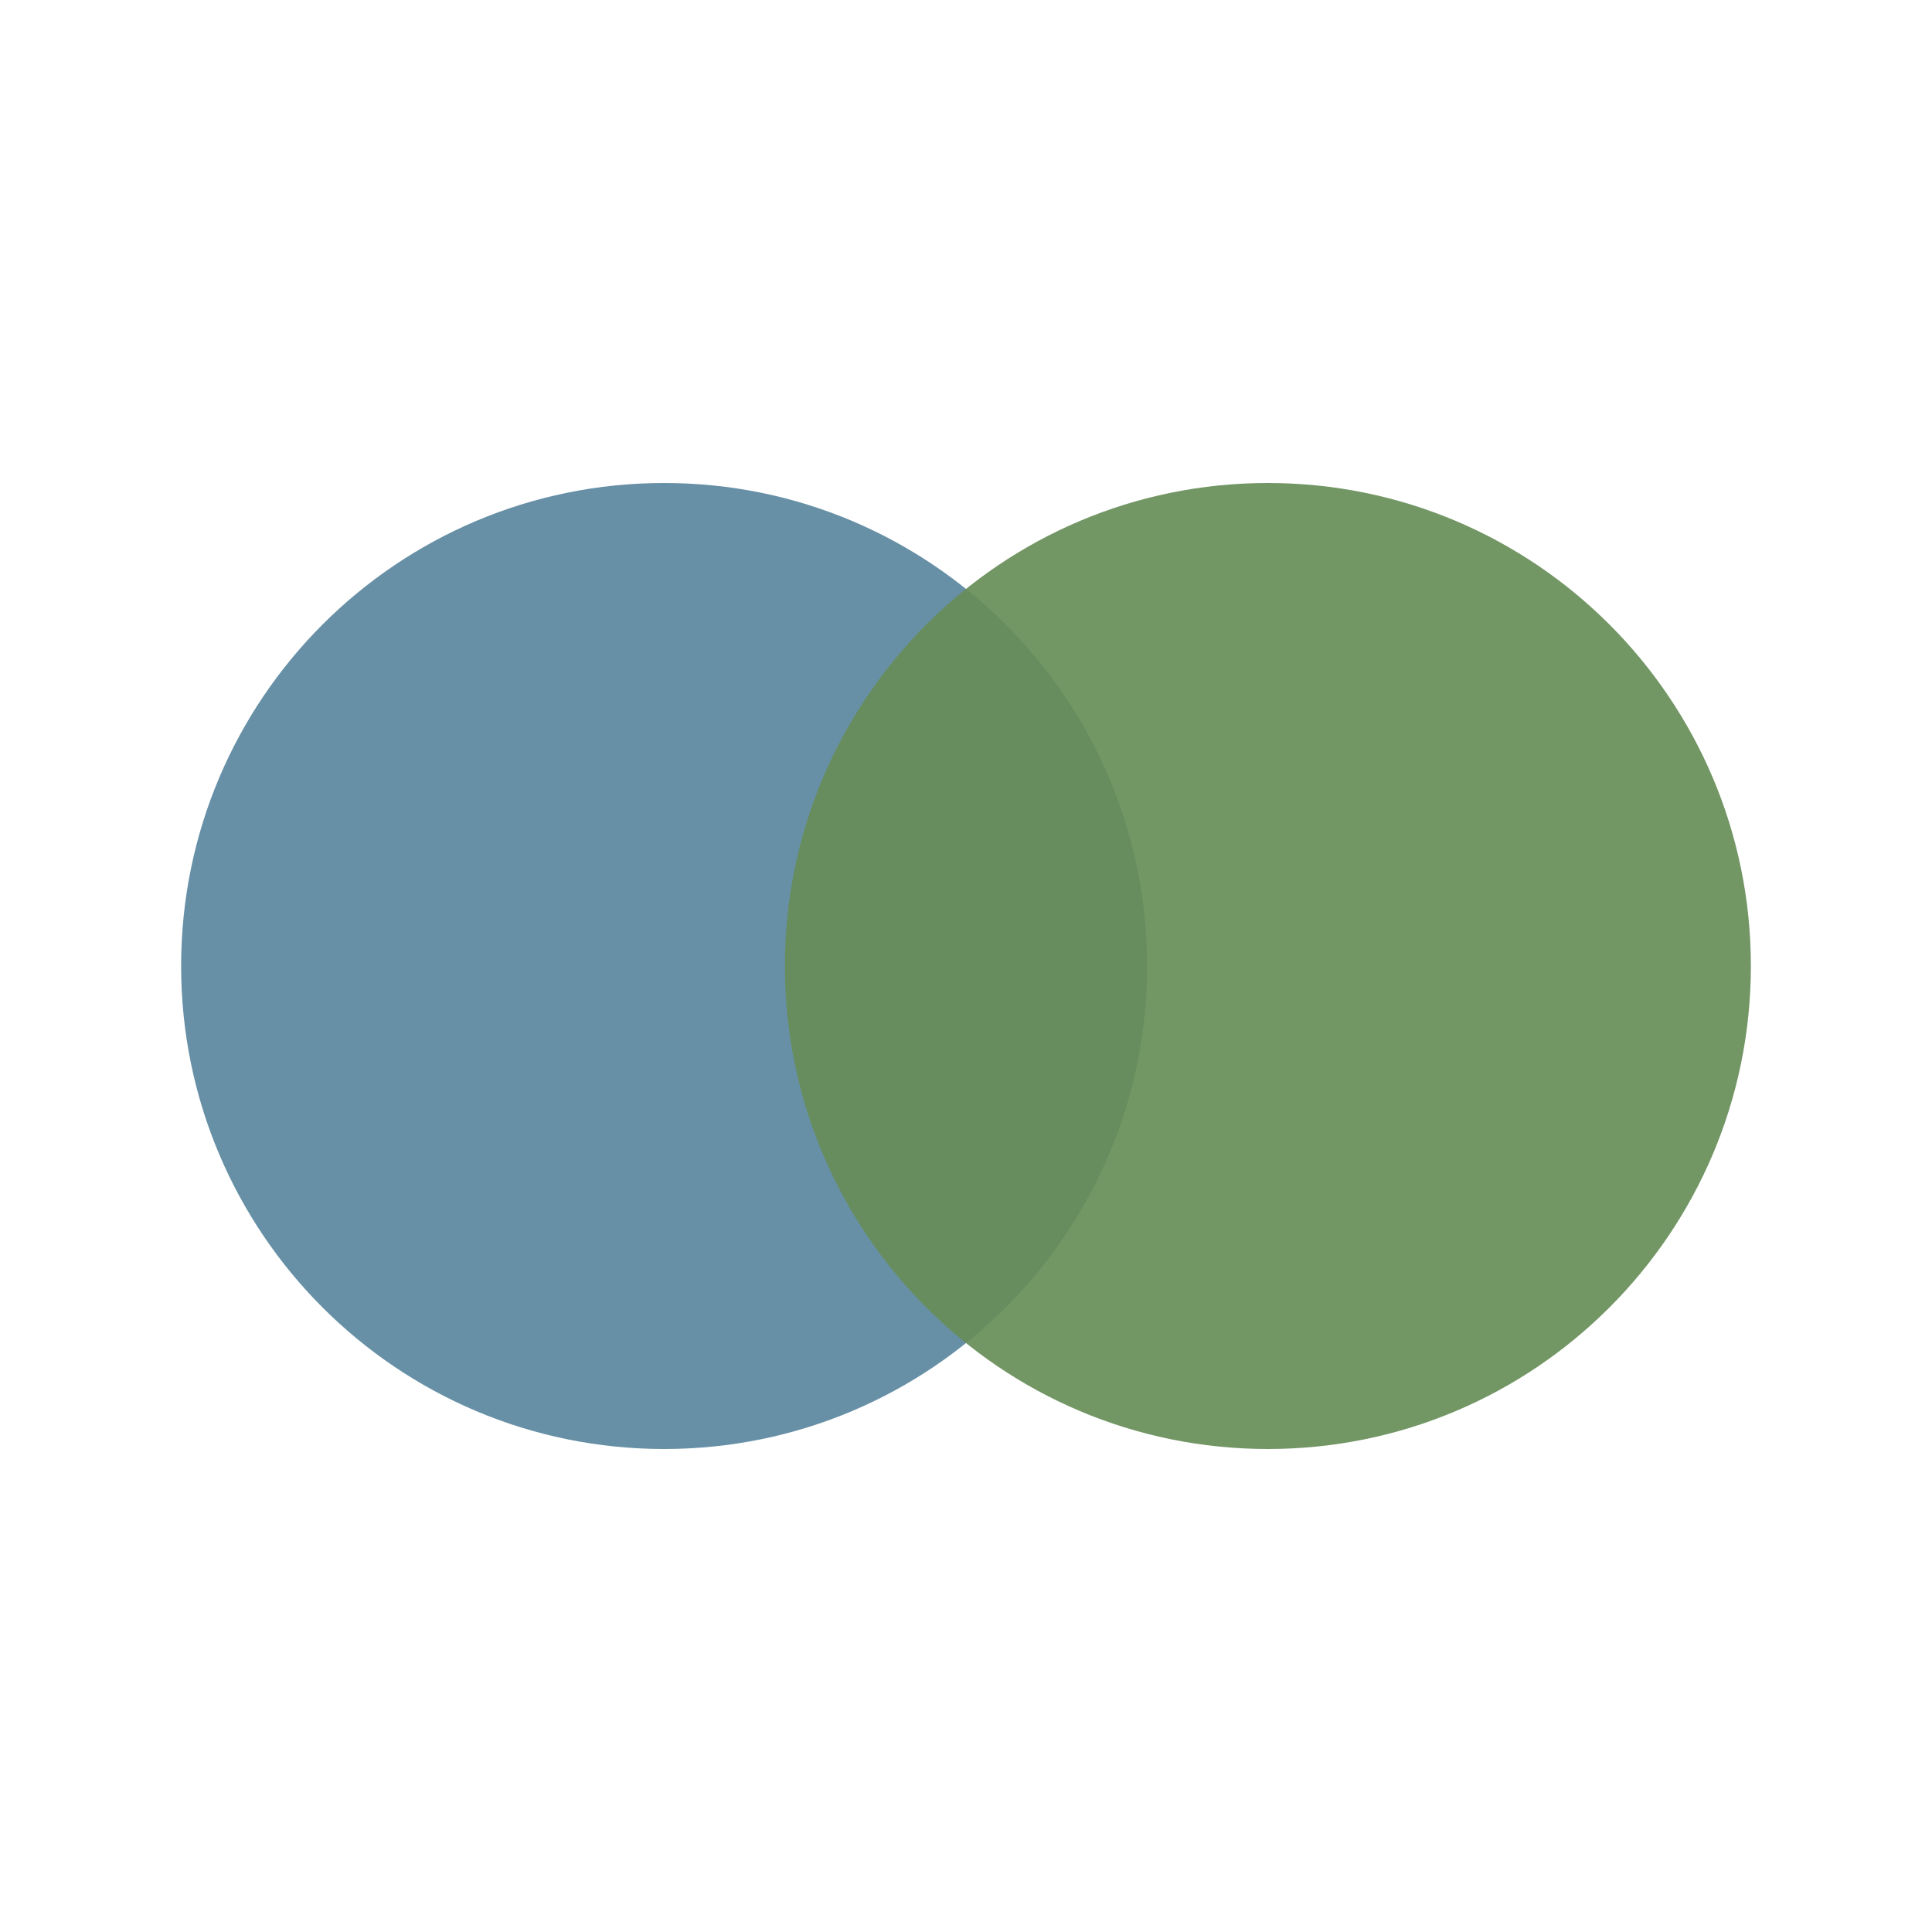
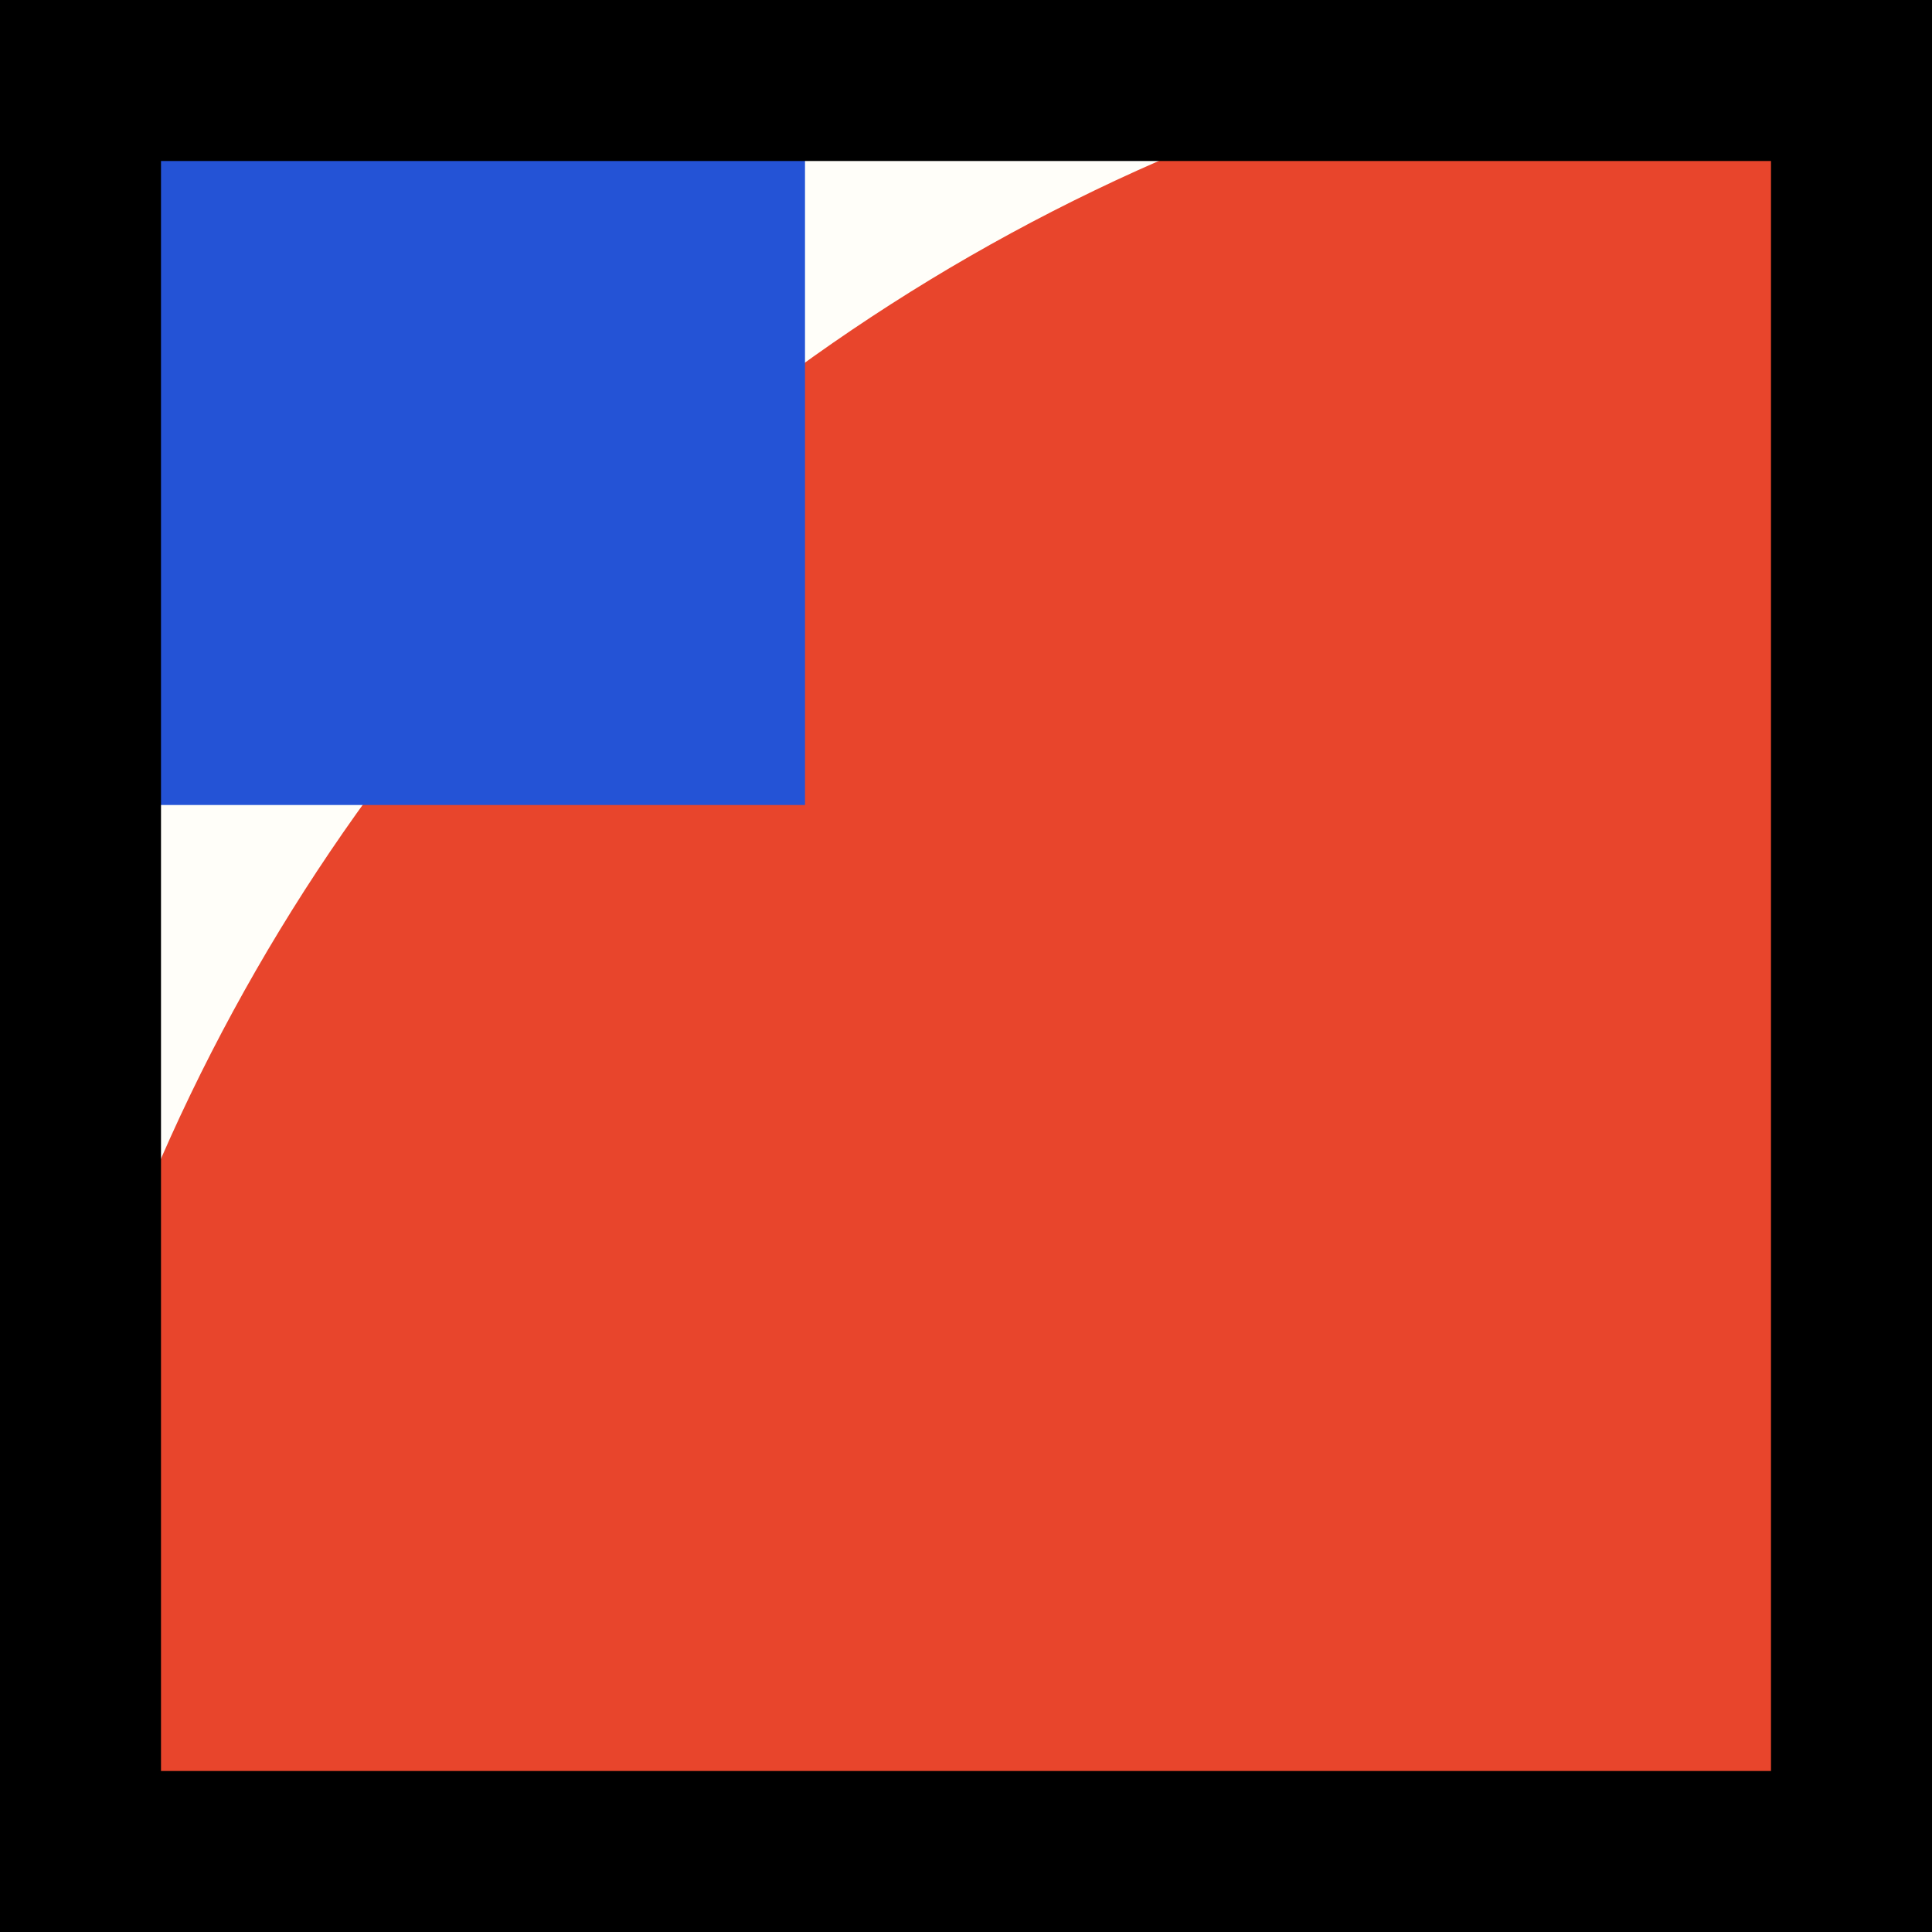
- <svg xmlns="http://www.w3.org/2000/svg" viewBox="0 0 32 32">
-   <circle cx="11" cy="16" r="8" fill="#6790a6" />
-   <circle cx="21" cy="16" r="8" fill="#678d58" fill-opacity="0.92" />
+ <svg xmlns="http://www.w3.org/2000/svg" viewBox="0 0 24 24">
+   <rect width="24" height="24" fill="#fffef9" />
+   <path d="M0 24 A24 24 0 0 1 24 0 L24 24Z" fill="#e8452c" />
+   <rect x="0" y="0" width="10" height="10" fill="#2453d6" />
+   <rect x="1" y="1" width="22" height="22" fill="none" stroke="#000000" stroke-width="2" />
</svg>
